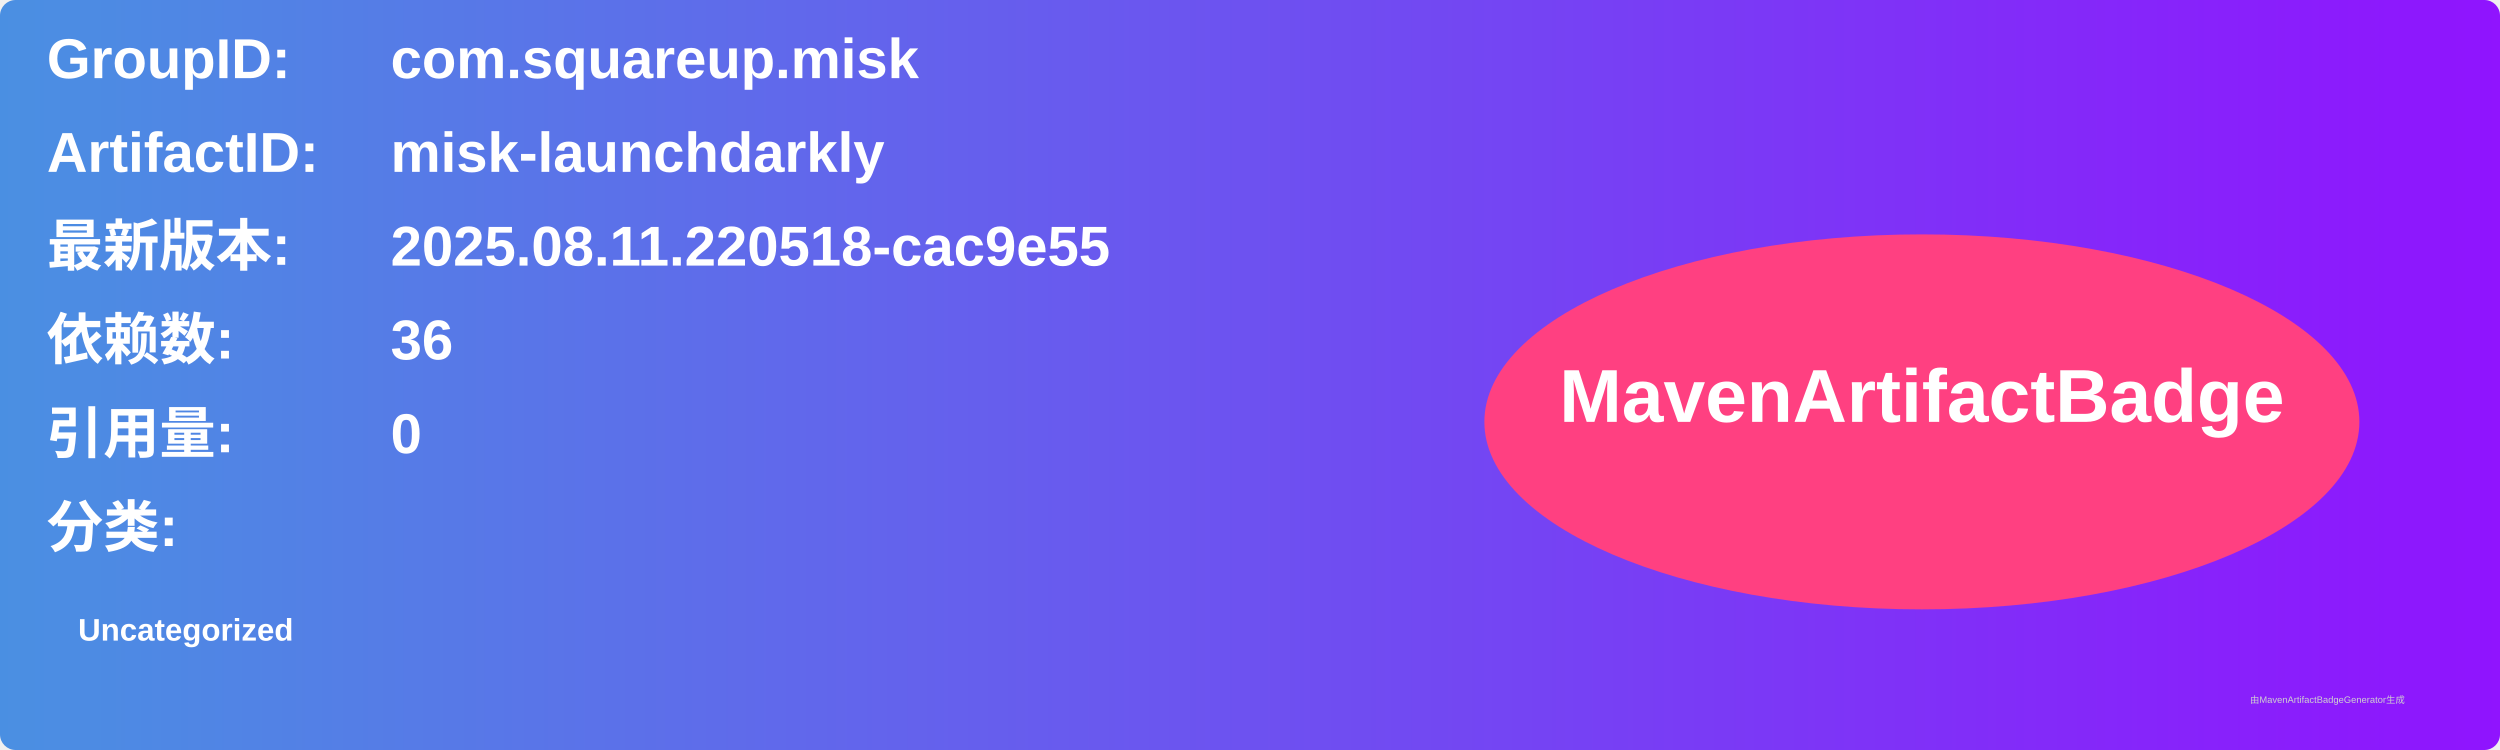
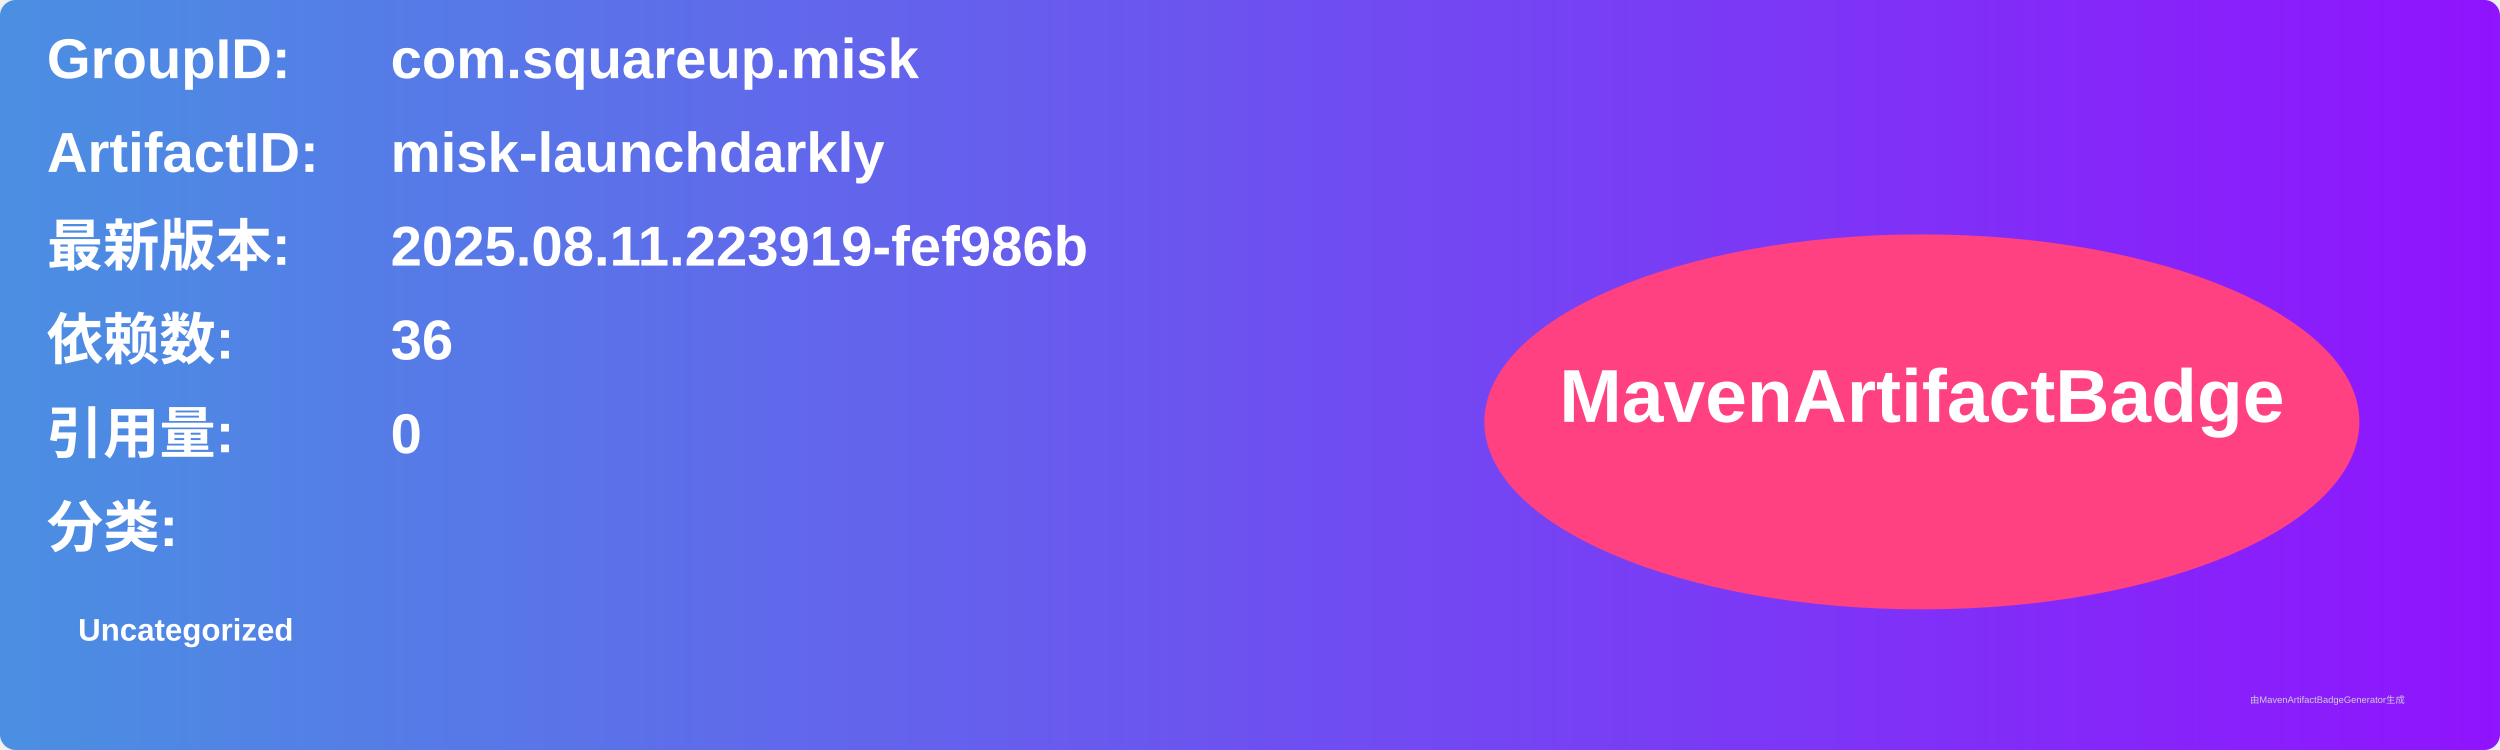
<svg xmlns="http://www.w3.org/2000/svg" width="800" height="240" viewBox="0 0 800 240">
  <linearGradient id="grad" x1="0%" y1="0%" x2="100%" y2="0%">
    <stop offset="0%" stop-color="#4a90e2" />
    <stop offset="100%" stop-color="#9013fe" />
  </linearGradient>
  <rect width="100%" height="100%" rx="5" ry="5" fill="url(#grad)" />
  <g transform="translate(15, 15)">
    <text x="0" y="10" font-family="Arial" font-size="18" fill="white" font-weight="bold" width="260">GroupID:</text>
    <text x="110" y="10" font-family="Arial" font-size="18" fill="white" font-weight="bold" width="460">com.squareup.misk</text>
    <text x="0" y="40" font-family="Arial" font-size="18" fill="white" font-weight="bold" width="260">ArtifactID:</text>
    <text x="110" y="40" font-family="Arial" font-size="18" fill="white" font-weight="bold" width="460">misk-launchdarkly</text>
    <text x="0" y="70" font-family="Arial" font-size="18" fill="white" font-weight="bold">最新版本:</text>
    <text x="110" y="70" font-family="Arial" font-size="18" fill="white" font-weight="bold">
-       <tspan font-weight="bold">2025.08.11.220518-cac9e55</tspan>
+       <tspan font-weight="bold">2025.08.11.223919-fef986b</tspan>
    </text>
    <text x="0" y="100" font-family="Arial" font-size="18" fill="white" font-weight="bold">依赖数: </text>
    <text x="110" y="100" font-family="Arial" font-size="18" fill="white">
      <tspan font-weight="bold">36</tspan>
    </text>
    <text x="0" y="130" font-family="Arial" font-size="18" fill="white" font-weight="bold">引用量: </text>
    <text x="110" y="130" font-family="Arial" font-size="18" fill="white">
      <tspan font-weight="bold">0</tspan>
    </text>
    <text x="0" y="160" font-family="Arial" font-size="18" fill="white" font-weight="bold">分类:</text>
    <text x="10" y="190" font-family="Arial" font-size="10" fill="white">
      <tspan font-weight="bold">Uncategorized</tspan>
    </text>
    <ellipse cx="600" cy="120" rx="140" ry="60" fill="#ff4081" />
    <text x="600" y="120" text-anchor="middle" font-family="Arial" font-size="24" fill="white" font-weight="bold">MavenArtifactBadge</text>
  </g>
  <text x="720" y="225" font-family="Arial" font-size="3" fill="#d0d0d0">由MavenArtifactBadgeGenerator生成</text>
</svg>
